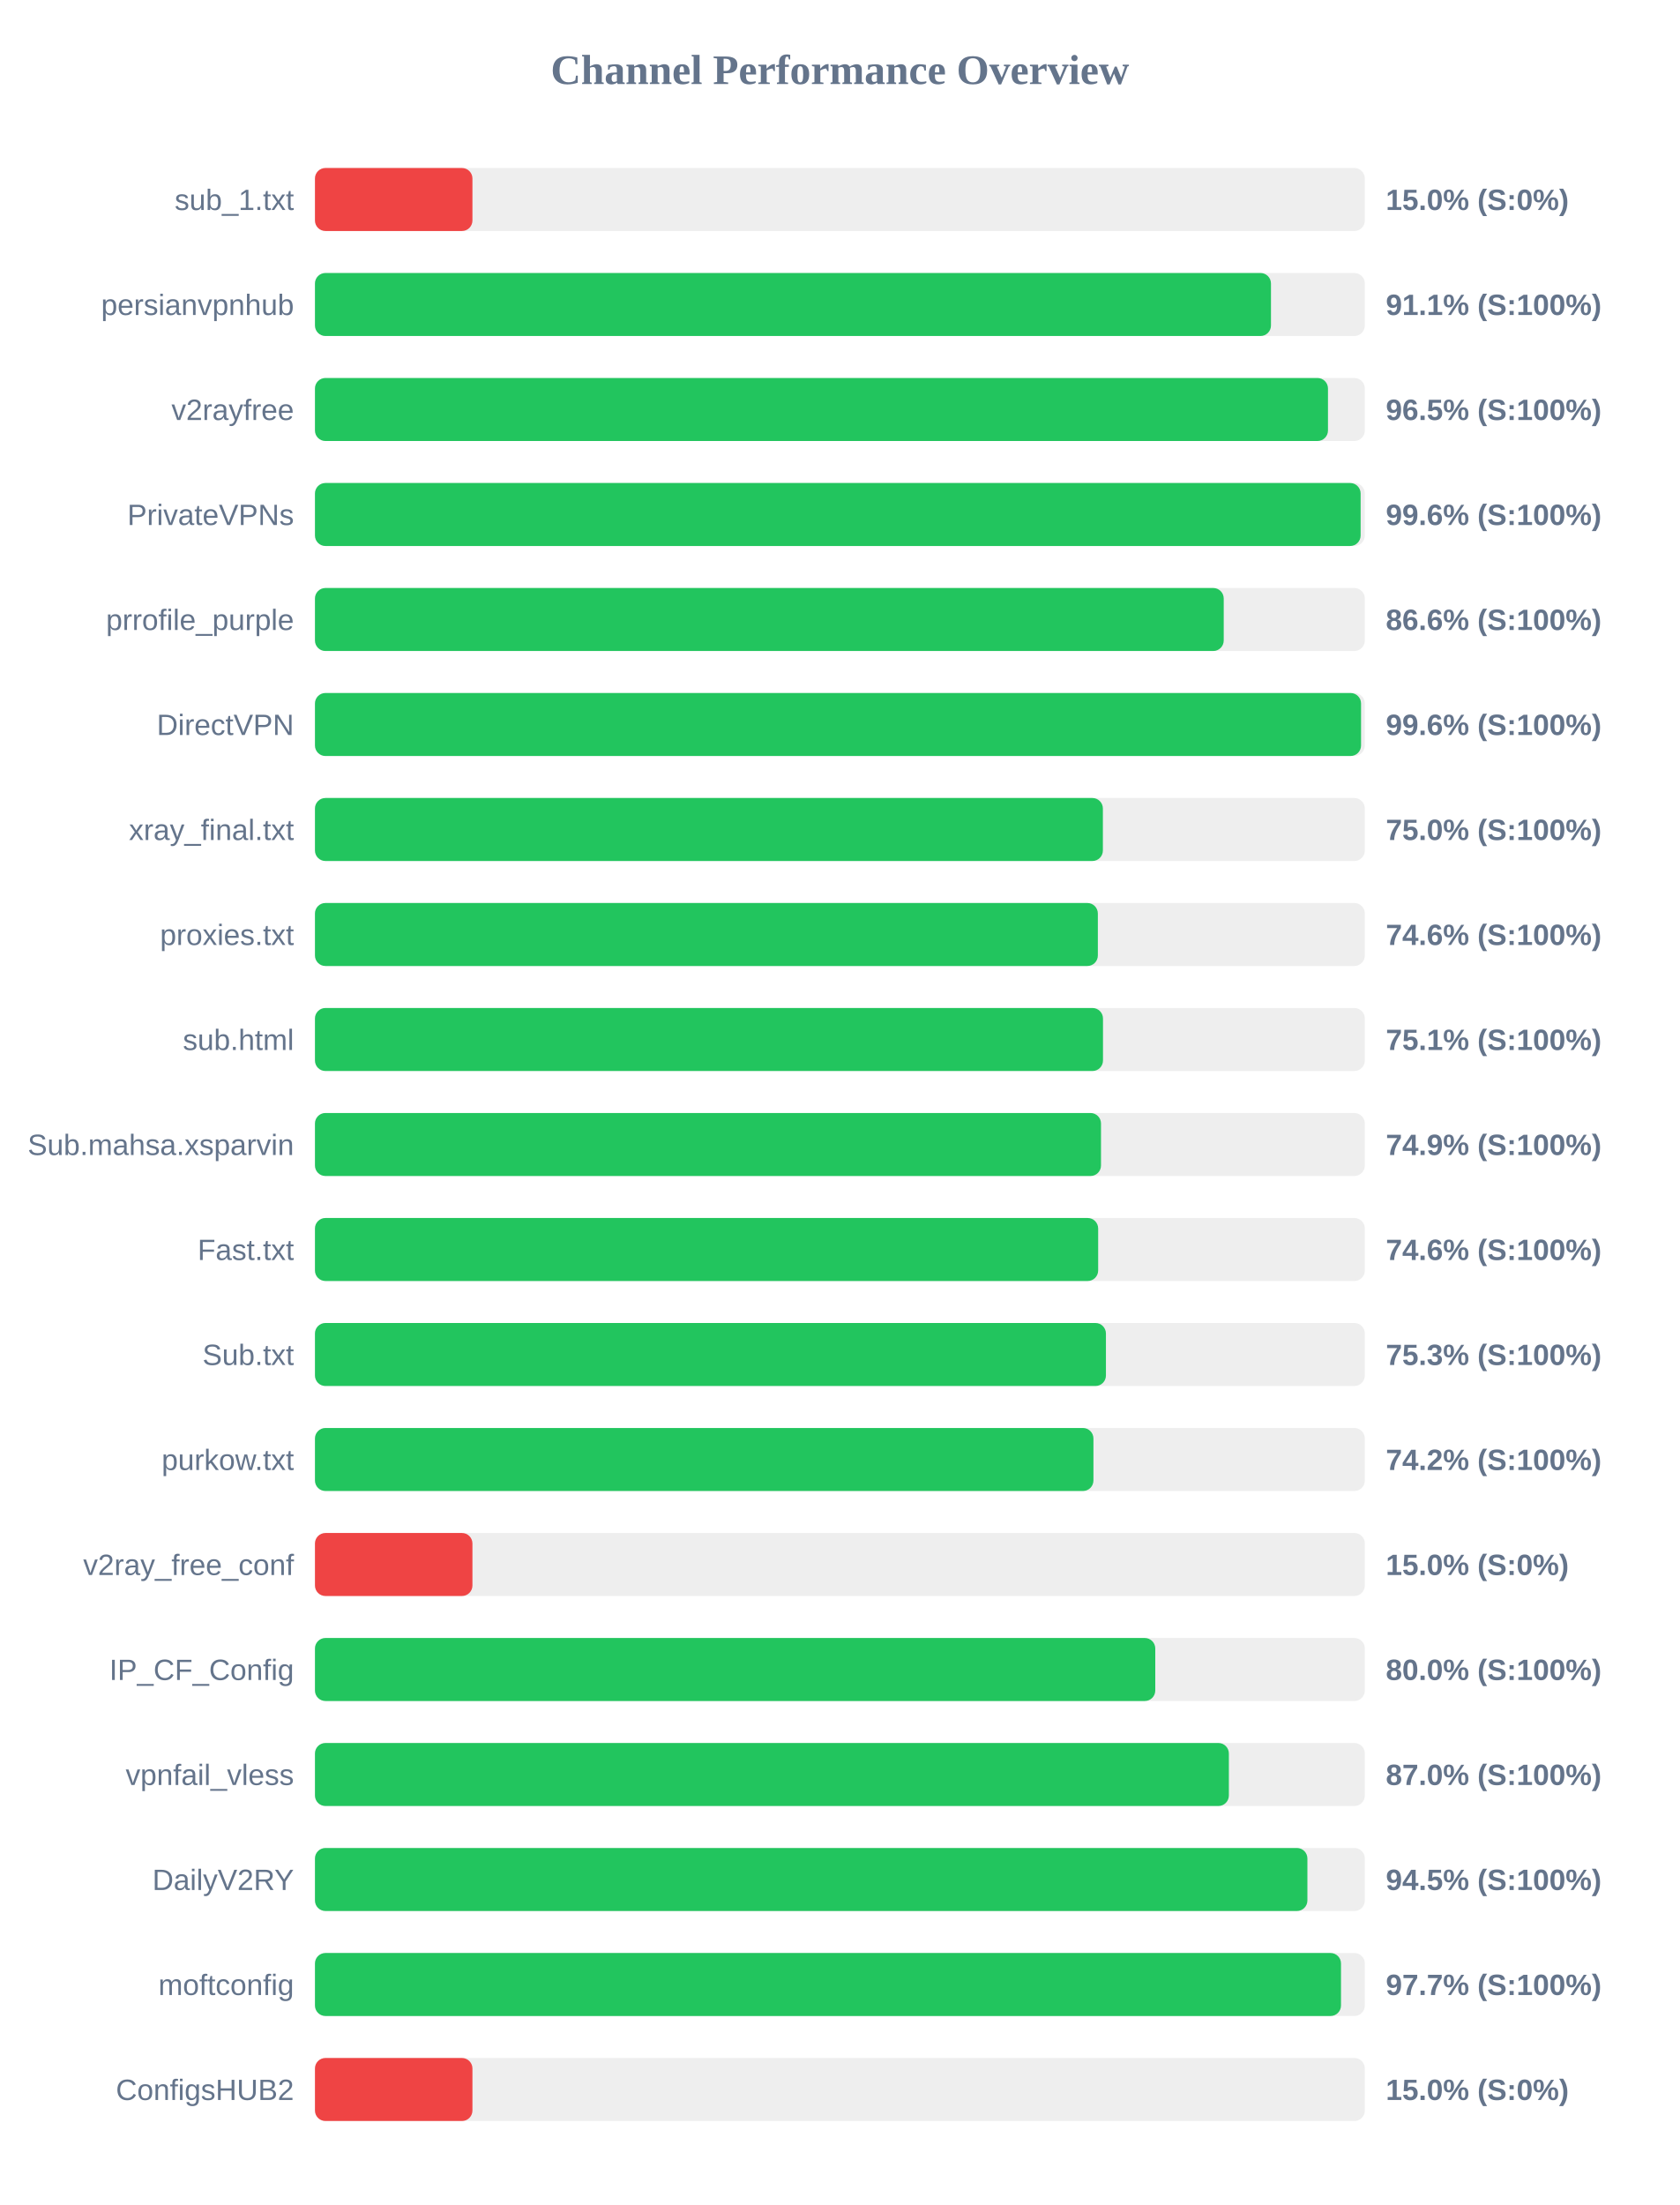
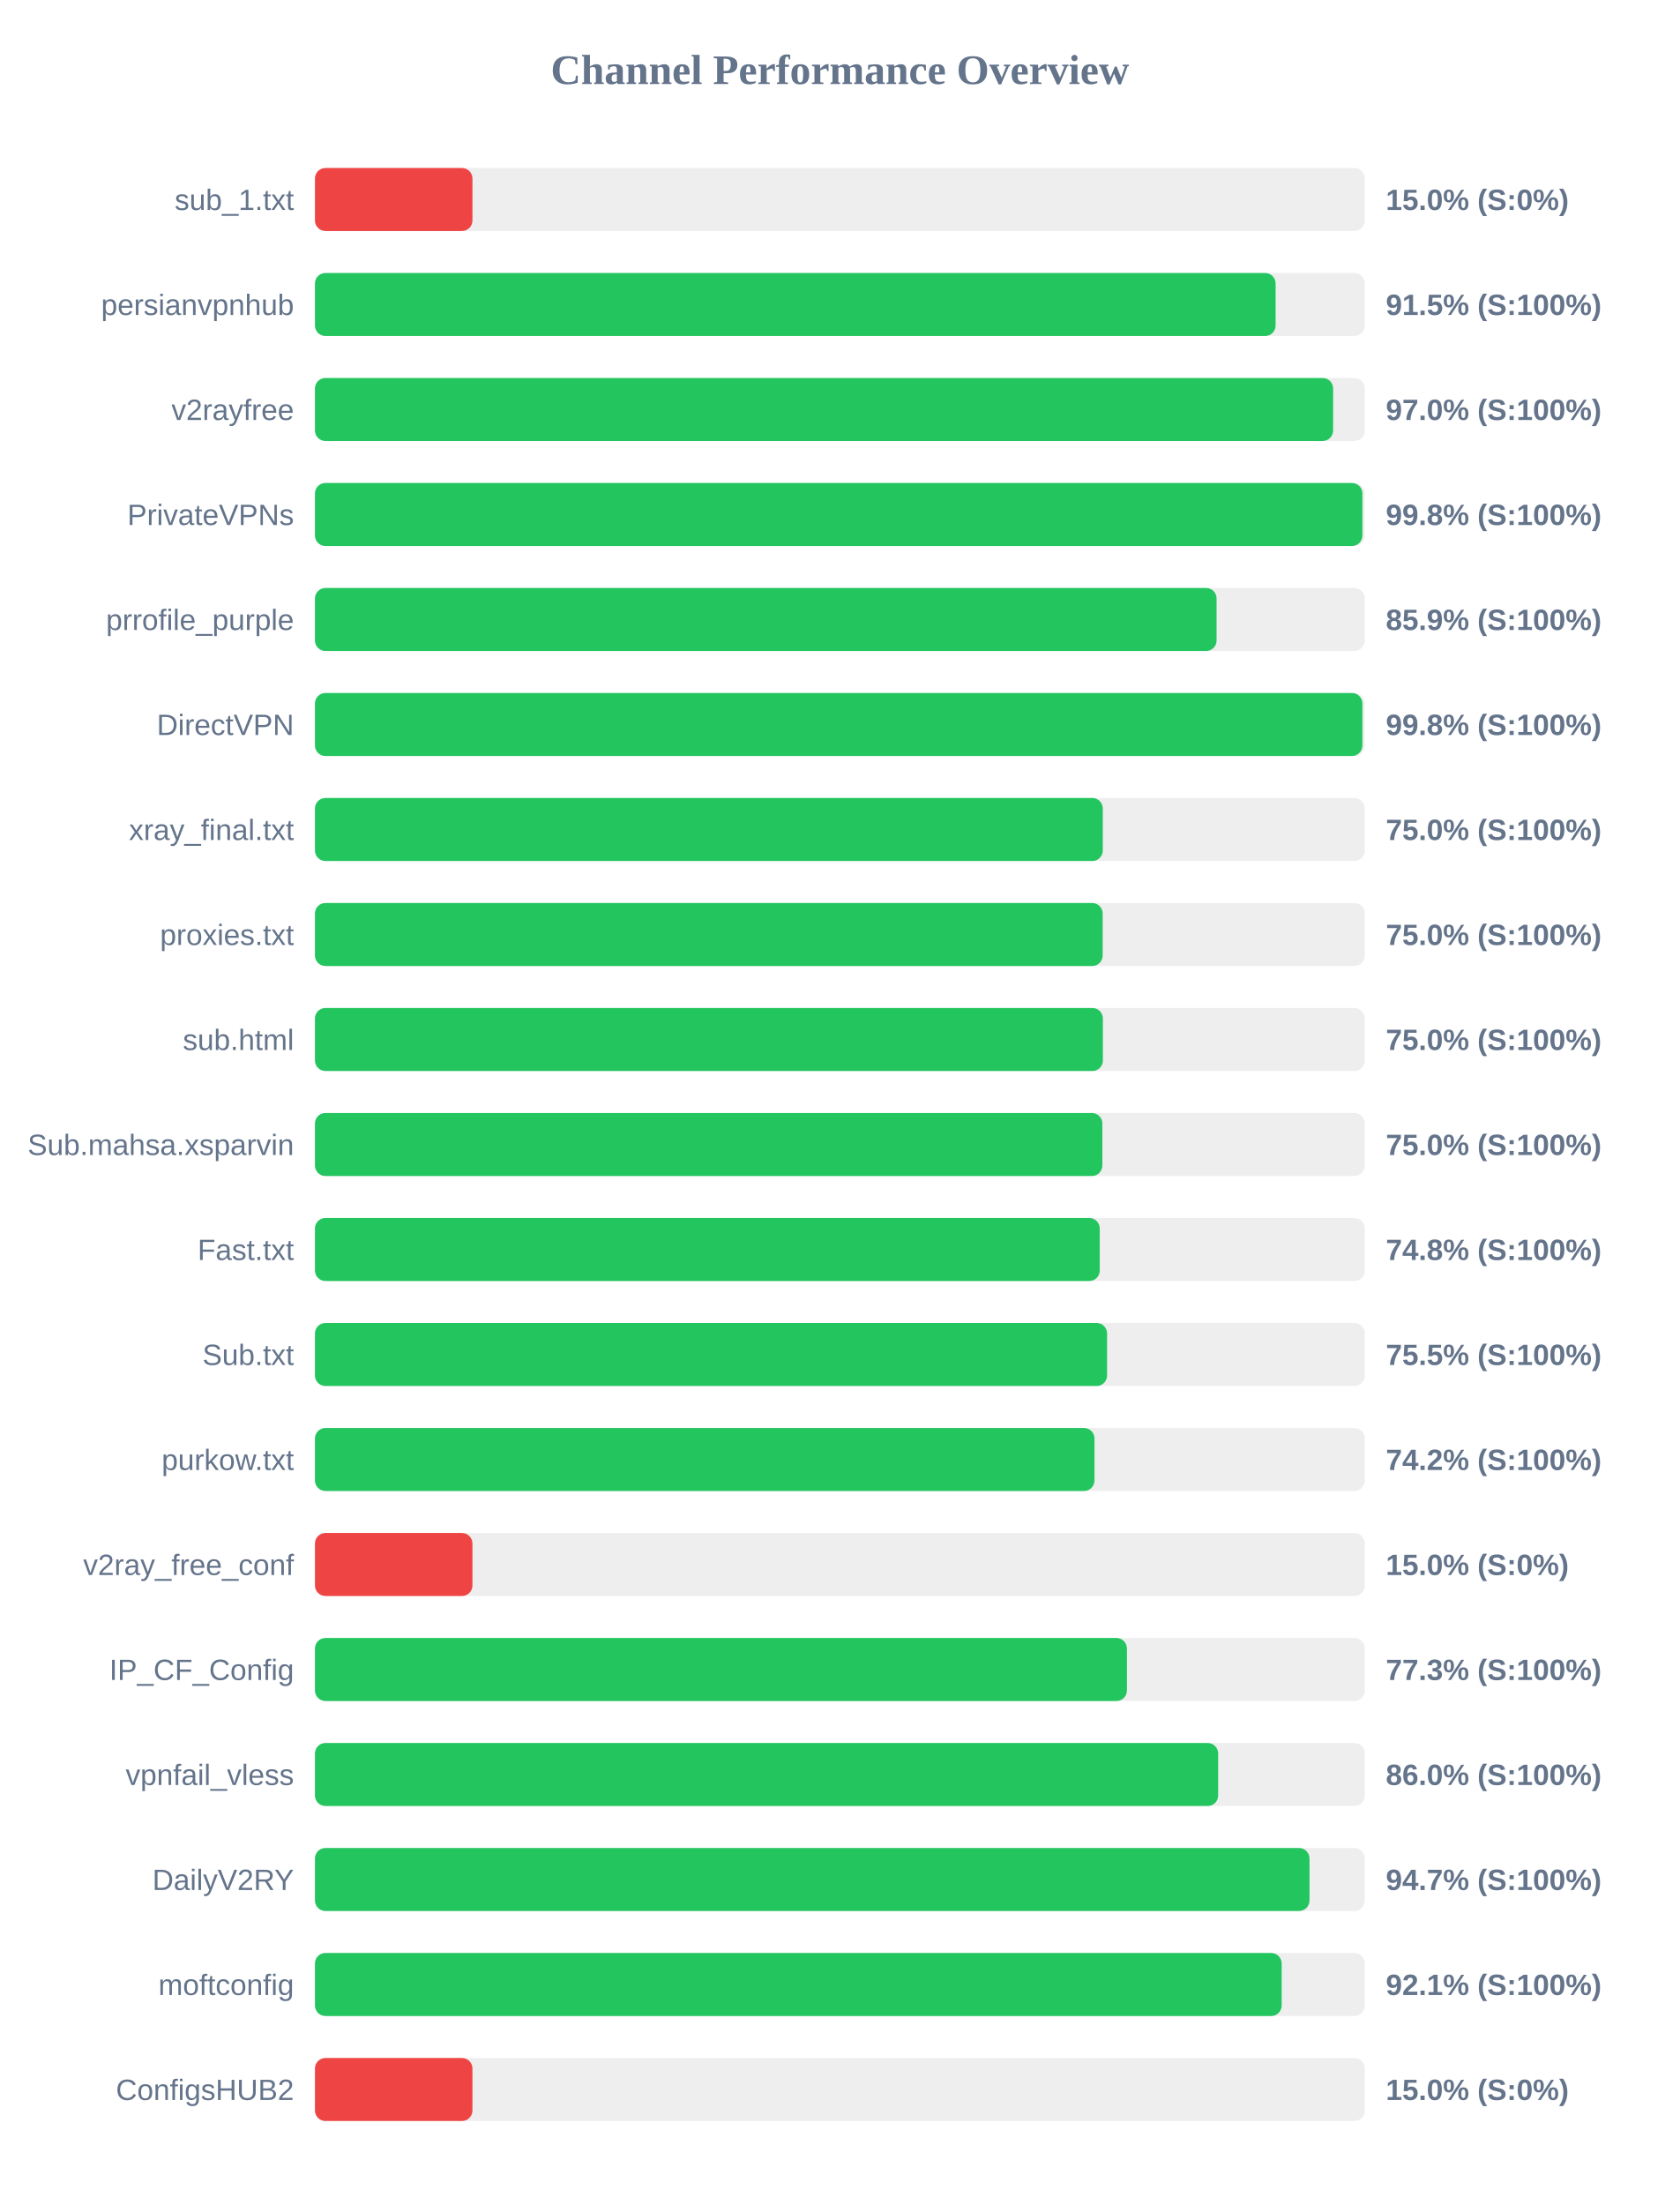
<svg xmlns="http://www.w3.org/2000/svg" width="800" height="1050" version="1.1">
  <style>
        .row { font: 14px Arial; fill: #64748b; }
        .score { font: bold 14px Arial; fill: #64748b; }
    </style>
  <text x="400" y="40" text-anchor="middle" font-size="20px" font-weight="bold" fill="#64748b">Channel Performance Overview</text>
  <rect x="150" y="80" width="500" height="30" fill="#eee" rx="5" />
  <rect x="150" y="80" width="75.0" height="30" fill="#ef4444" rx="5" />
  <text x="140" y="100" text-anchor="end" class="row">sub_1.txt</text>
  <text x="660" y="100" text-anchor="start" class="score">15.0% (S:0%)</text>
  <rect x="150" y="130" width="500" height="30" fill="#eee" rx="5" />
-   <rect x="150" y="130" width="455.3" height="30" fill="#22c55e" rx="5" />
+   <rect x="150" y="130" width="457.5" height="30" fill="#22c55e" rx="5" />
  <text x="140" y="150" text-anchor="end" class="row">persianvpnhub</text>
-   <text x="660" y="150" text-anchor="start" class="score">91.1% (S:100%)</text>
+   <text x="660" y="150" text-anchor="start" class="score">91.5% (S:100%)</text>
  <rect x="150" y="180" width="500" height="30" fill="#eee" rx="5" />
-   <rect x="150" y="180" width="482.45" height="30" fill="#22c55e" rx="5" />
+   <rect x="150" y="180" width="484.9" height="30" fill="#22c55e" rx="5" />
  <text x="140" y="200" text-anchor="end" class="row">v2rayfree</text>
-   <text x="660" y="200" text-anchor="start" class="score">96.5% (S:100%)</text>
+   <text x="660" y="200" text-anchor="start" class="score">97.0% (S:100%)</text>
  <rect x="150" y="230" width="500" height="30" fill="#eee" rx="5" />
-   <rect x="150" y="230" width="498.0" height="30" fill="#22c55e" rx="5" />
+   <rect x="150" y="230" width="498.85" height="30" fill="#22c55e" rx="5" />
  <text x="140" y="250" text-anchor="end" class="row">PrivateVPNs</text>
-   <text x="660" y="250" text-anchor="start" class="score">99.6% (S:100%)</text>
+   <text x="660" y="250" text-anchor="start" class="score">99.8% (S:100%)</text>
  <rect x="150" y="280" width="500" height="30" fill="#eee" rx="5" />
-   <rect x="150" y="280" width="432.8" height="30" fill="#22c55e" rx="5" />
+   <rect x="150" y="280" width="429.4" height="30" fill="#22c55e" rx="5" />
  <text x="140" y="300" text-anchor="end" class="row">prrofile_purple</text>
-   <text x="660" y="300" text-anchor="start" class="score">86.6% (S:100%)</text>
+   <text x="660" y="300" text-anchor="start" class="score">85.9% (S:100%)</text>
  <rect x="150" y="330" width="500" height="30" fill="#eee" rx="5" />
-   <rect x="150" y="330" width="498.2" height="30" fill="#22c55e" rx="5" />
+   <rect x="150" y="330" width="498.85" height="30" fill="#22c55e" rx="5" />
  <text x="140" y="350" text-anchor="end" class="row">DirectVPN</text>
-   <text x="660" y="350" text-anchor="start" class="score">99.6% (S:100%)</text>
+   <text x="660" y="350" text-anchor="start" class="score">99.8% (S:100%)</text>
  <rect x="150" y="380" width="500" height="30" fill="#eee" rx="5" />
-   <rect x="150" y="380" width="375.25" height="30" fill="#22c55e" rx="5" />
+   <rect x="150" y="380" width="375.2" height="30" fill="#22c55e" rx="5" />
  <text x="140" y="400" text-anchor="end" class="row">xray_final.txt</text>
  <text x="660" y="400" text-anchor="start" class="score">75.0% (S:100%)</text>
  <rect x="150" y="430" width="500" height="30" fill="#eee" rx="5" />
-   <rect x="150" y="430" width="372.85" height="30" fill="#22c55e" rx="5" />
+   <rect x="150" y="430" width="375.15" height="30" fill="#22c55e" rx="5" />
  <text x="140" y="450" text-anchor="end" class="row">proxies.txt</text>
-   <text x="660" y="450" text-anchor="start" class="score">74.6% (S:100%)</text>
+   <text x="660" y="450" text-anchor="start" class="score">75.0% (S:100%)</text>
  <rect x="150" y="480" width="500" height="30" fill="#eee" rx="5" />
-   <rect x="150" y="480" width="375.3" height="30" fill="#22c55e" rx="5" />
+   <rect x="150" y="480" width="375.25" height="30" fill="#22c55e" rx="5" />
  <text x="140" y="500" text-anchor="end" class="row">sub.html</text>
-   <text x="660" y="500" text-anchor="start" class="score">75.1% (S:100%)</text>
+   <text x="660" y="500" text-anchor="start" class="score">75.0% (S:100%)</text>
  <rect x="150" y="530" width="500" height="30" fill="#eee" rx="5" />
-   <rect x="150" y="530" width="374.35" height="30" fill="#22c55e" rx="5" />
+   <rect x="150" y="530" width="375.0" height="30" fill="#22c55e" rx="5" />
  <text x="140" y="550" text-anchor="end" class="row">Sub.mahsa.xsparvin</text>
-   <text x="660" y="550" text-anchor="start" class="score">74.9% (S:100%)</text>
+   <text x="660" y="550" text-anchor="start" class="score">75.0% (S:100%)</text>
  <rect x="150" y="580" width="500" height="30" fill="#eee" rx="5" />
-   <rect x="150" y="580" width="373.0" height="30" fill="#22c55e" rx="5" />
+   <rect x="150" y="580" width="373.75" height="30" fill="#22c55e" rx="5" />
  <text x="140" y="600" text-anchor="end" class="row">Fast.txt</text>
-   <text x="660" y="600" text-anchor="start" class="score">74.6% (S:100%)</text>
+   <text x="660" y="600" text-anchor="start" class="score">74.8% (S:100%)</text>
  <rect x="150" y="630" width="500" height="30" fill="#eee" rx="5" />
-   <rect x="150" y="630" width="376.7" height="30" fill="#22c55e" rx="5" />
+   <rect x="150" y="630" width="377.25" height="30" fill="#22c55e" rx="5" />
  <text x="140" y="650" text-anchor="end" class="row">Sub.txt</text>
-   <text x="660" y="650" text-anchor="start" class="score">75.3% (S:100%)</text>
+   <text x="660" y="650" text-anchor="start" class="score">75.5% (S:100%)</text>
  <rect x="150" y="680" width="500" height="30" fill="#eee" rx="5" />
-   <rect x="150" y="680" width="370.75" height="30" fill="#22c55e" rx="5" />
+   <rect x="150" y="680" width="371.25" height="30" fill="#22c55e" rx="5" />
  <text x="140" y="700" text-anchor="end" class="row">purkow.txt</text>
  <text x="660" y="700" text-anchor="start" class="score">74.2% (S:100%)</text>
  <rect x="150" y="730" width="500" height="30" fill="#eee" rx="5" />
  <rect x="150" y="730" width="75.0" height="30" fill="#ef4444" rx="5" />
  <text x="140" y="750" text-anchor="end" class="row">v2ray_free_conf</text>
  <text x="660" y="750" text-anchor="start" class="score">15.0% (S:0%)</text>
  <rect x="150" y="780" width="500" height="30" fill="#eee" rx="5" />
-   <rect x="150" y="780" width="400.2" height="30" fill="#22c55e" rx="5" />
+   <rect x="150" y="780" width="386.7" height="30" fill="#22c55e" rx="5" />
  <text x="140" y="800" text-anchor="end" class="row">IP_CF_Config</text>
-   <text x="660" y="800" text-anchor="start" class="score">80.0% (S:100%)</text>
+   <text x="660" y="800" text-anchor="start" class="score">77.3% (S:100%)</text>
  <rect x="150" y="830" width="500" height="30" fill="#eee" rx="5" />
-   <rect x="150" y="830" width="435.25" height="30" fill="#22c55e" rx="5" />
+   <rect x="150" y="830" width="430.15" height="30" fill="#22c55e" rx="5" />
  <text x="140" y="850" text-anchor="end" class="row">vpnfail_vless</text>
-   <text x="660" y="850" text-anchor="start" class="score">87.0% (S:100%)</text>
+   <text x="660" y="850" text-anchor="start" class="score">86.0% (S:100%)</text>
  <rect x="150" y="880" width="500" height="30" fill="#eee" rx="5" />
-   <rect x="150" y="880" width="472.65" height="30" fill="#22c55e" rx="5" />
+   <rect x="150" y="880" width="473.65" height="30" fill="#22c55e" rx="5" />
  <text x="140" y="900" text-anchor="end" class="row">DailyV2RY</text>
-   <text x="660" y="900" text-anchor="start" class="score">94.5% (S:100%)</text>
+   <text x="660" y="900" text-anchor="start" class="score">94.7% (S:100%)</text>
  <rect x="150" y="930" width="500" height="30" fill="#eee" rx="5" />
-   <rect x="150" y="930" width="488.65" height="30" fill="#22c55e" rx="5" />
+   <rect x="150" y="930" width="460.4" height="30" fill="#22c55e" rx="5" />
  <text x="140" y="950" text-anchor="end" class="row">moftconfig</text>
-   <text x="660" y="950" text-anchor="start" class="score">97.7% (S:100%)</text>
+   <text x="660" y="950" text-anchor="start" class="score">92.1% (S:100%)</text>
  <rect x="150" y="980" width="500" height="30" fill="#eee" rx="5" />
  <rect x="150" y="980" width="75.0" height="30" fill="#ef4444" rx="5" />
  <text x="140" y="1000" text-anchor="end" class="row">ConfigsHUB2</text>
  <text x="660" y="1000" text-anchor="start" class="score">15.0% (S:0%)</text>
</svg>
